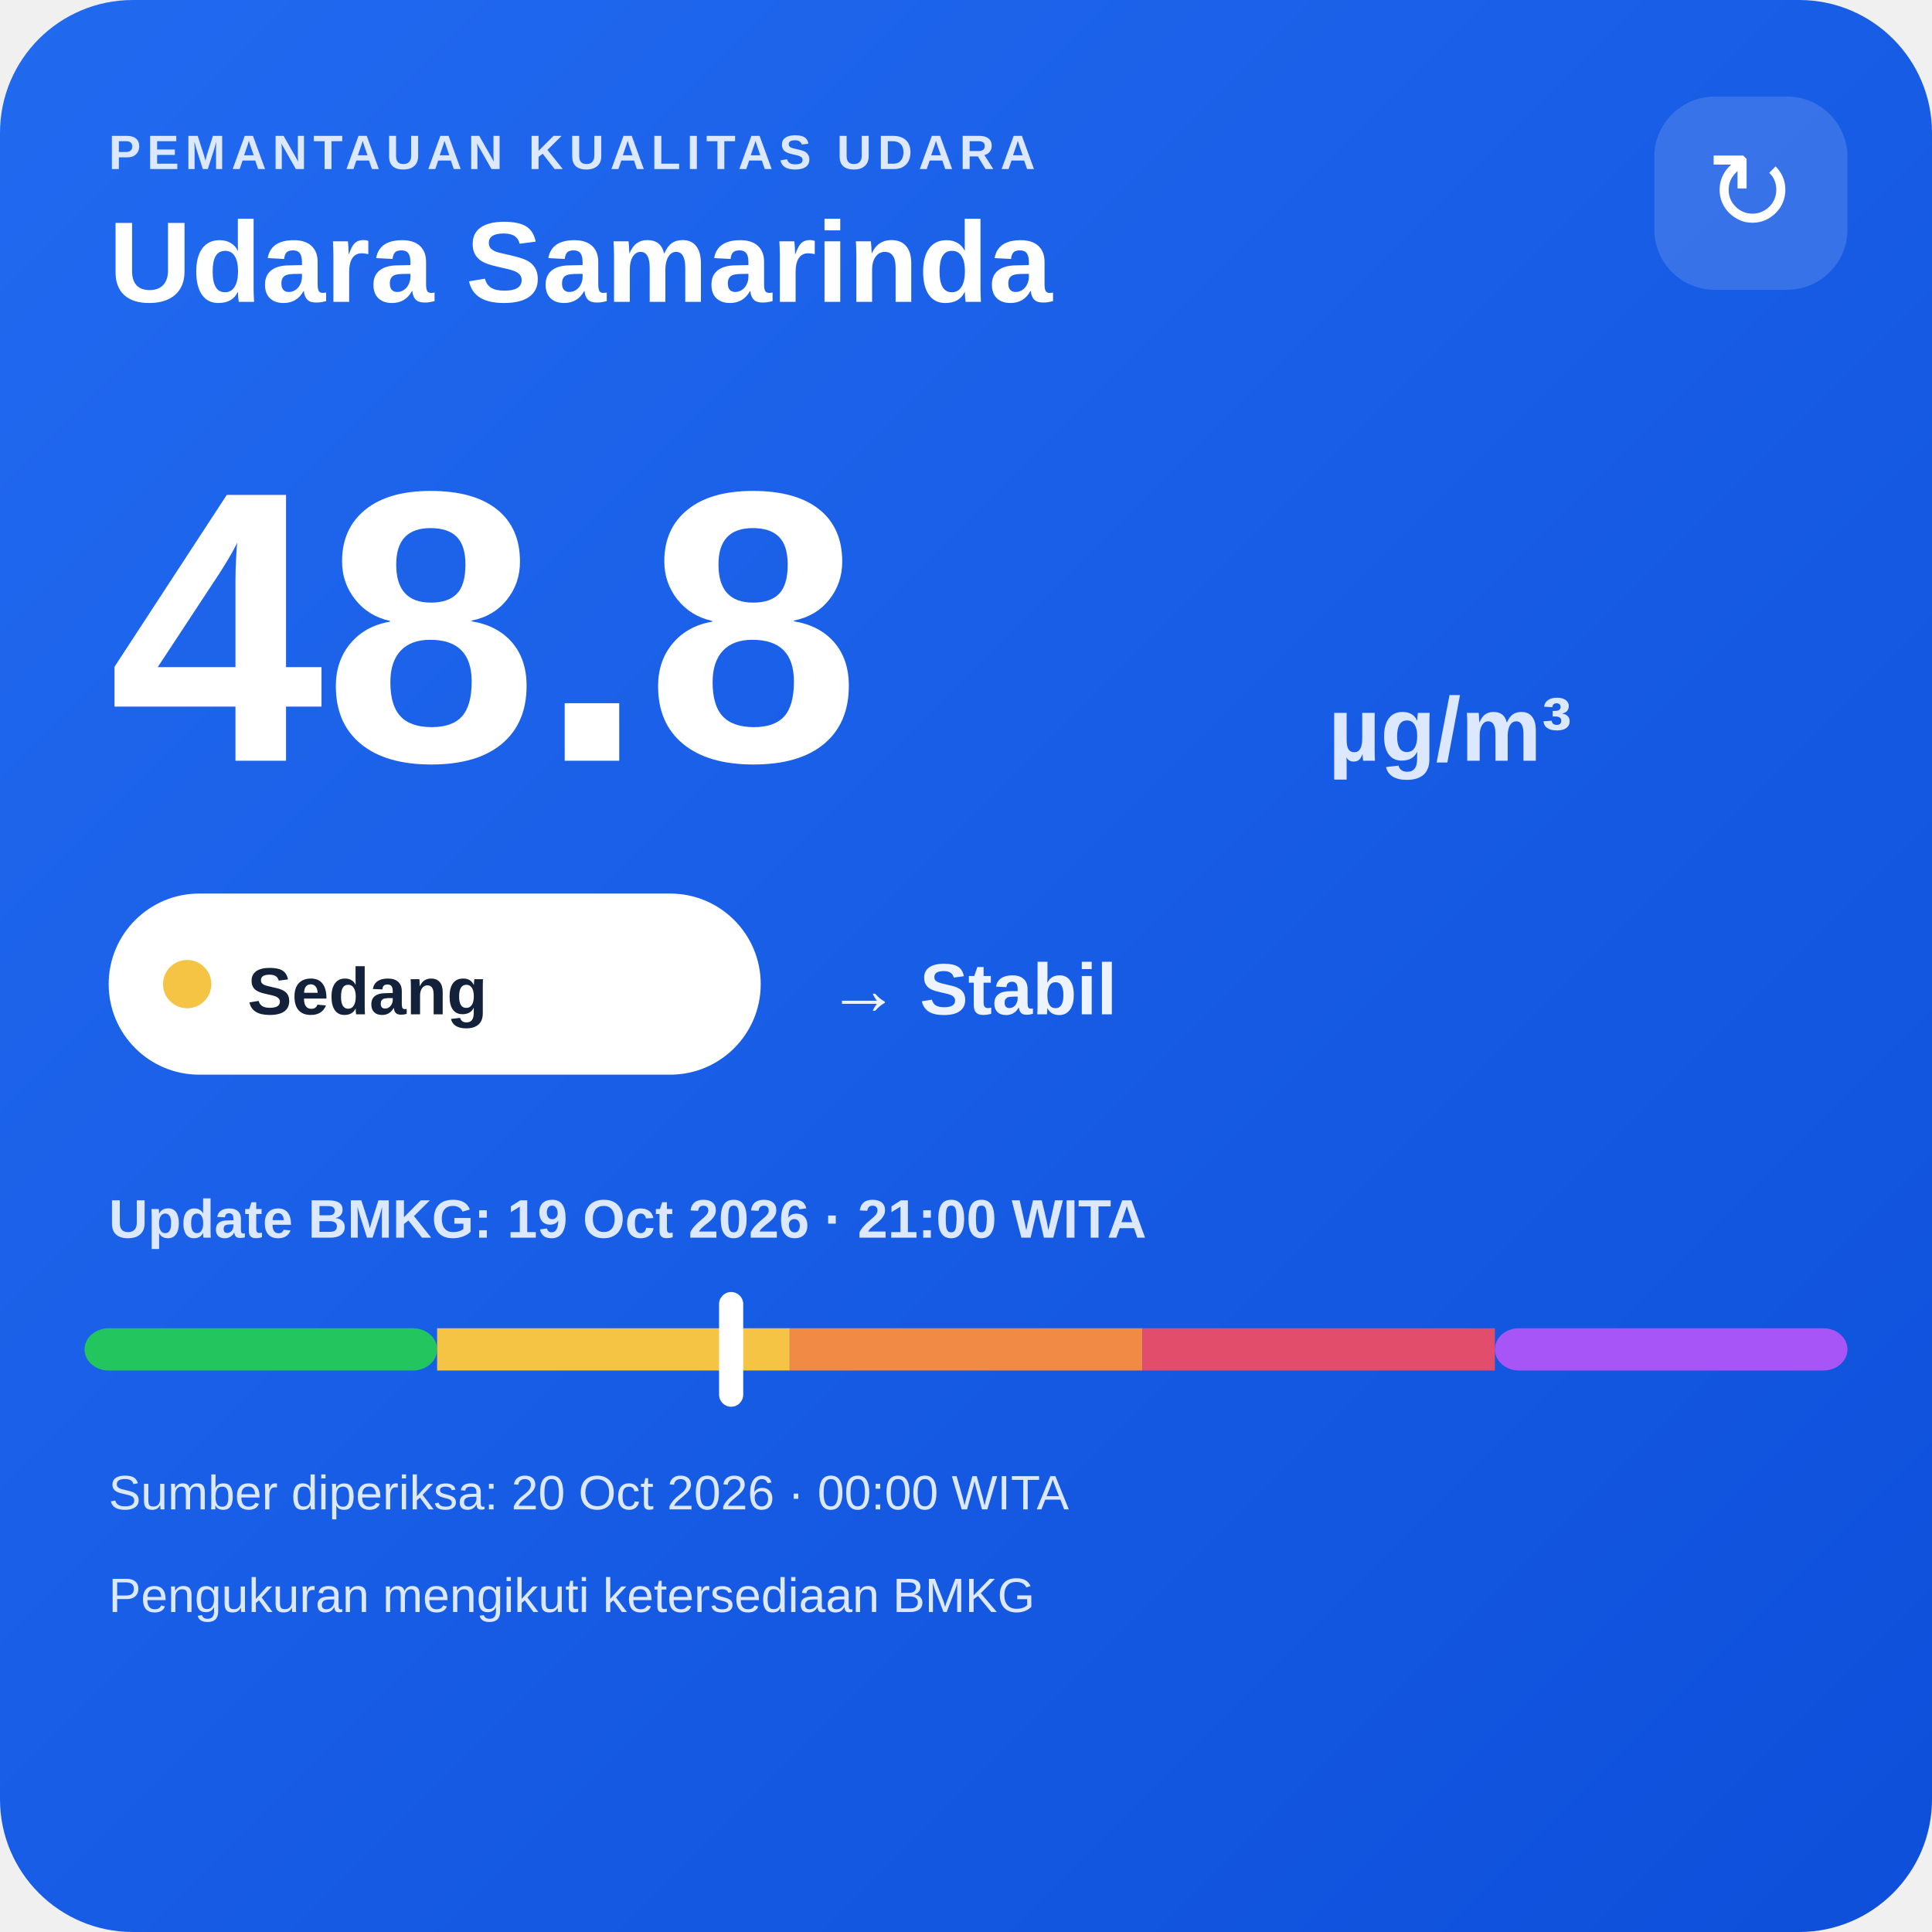
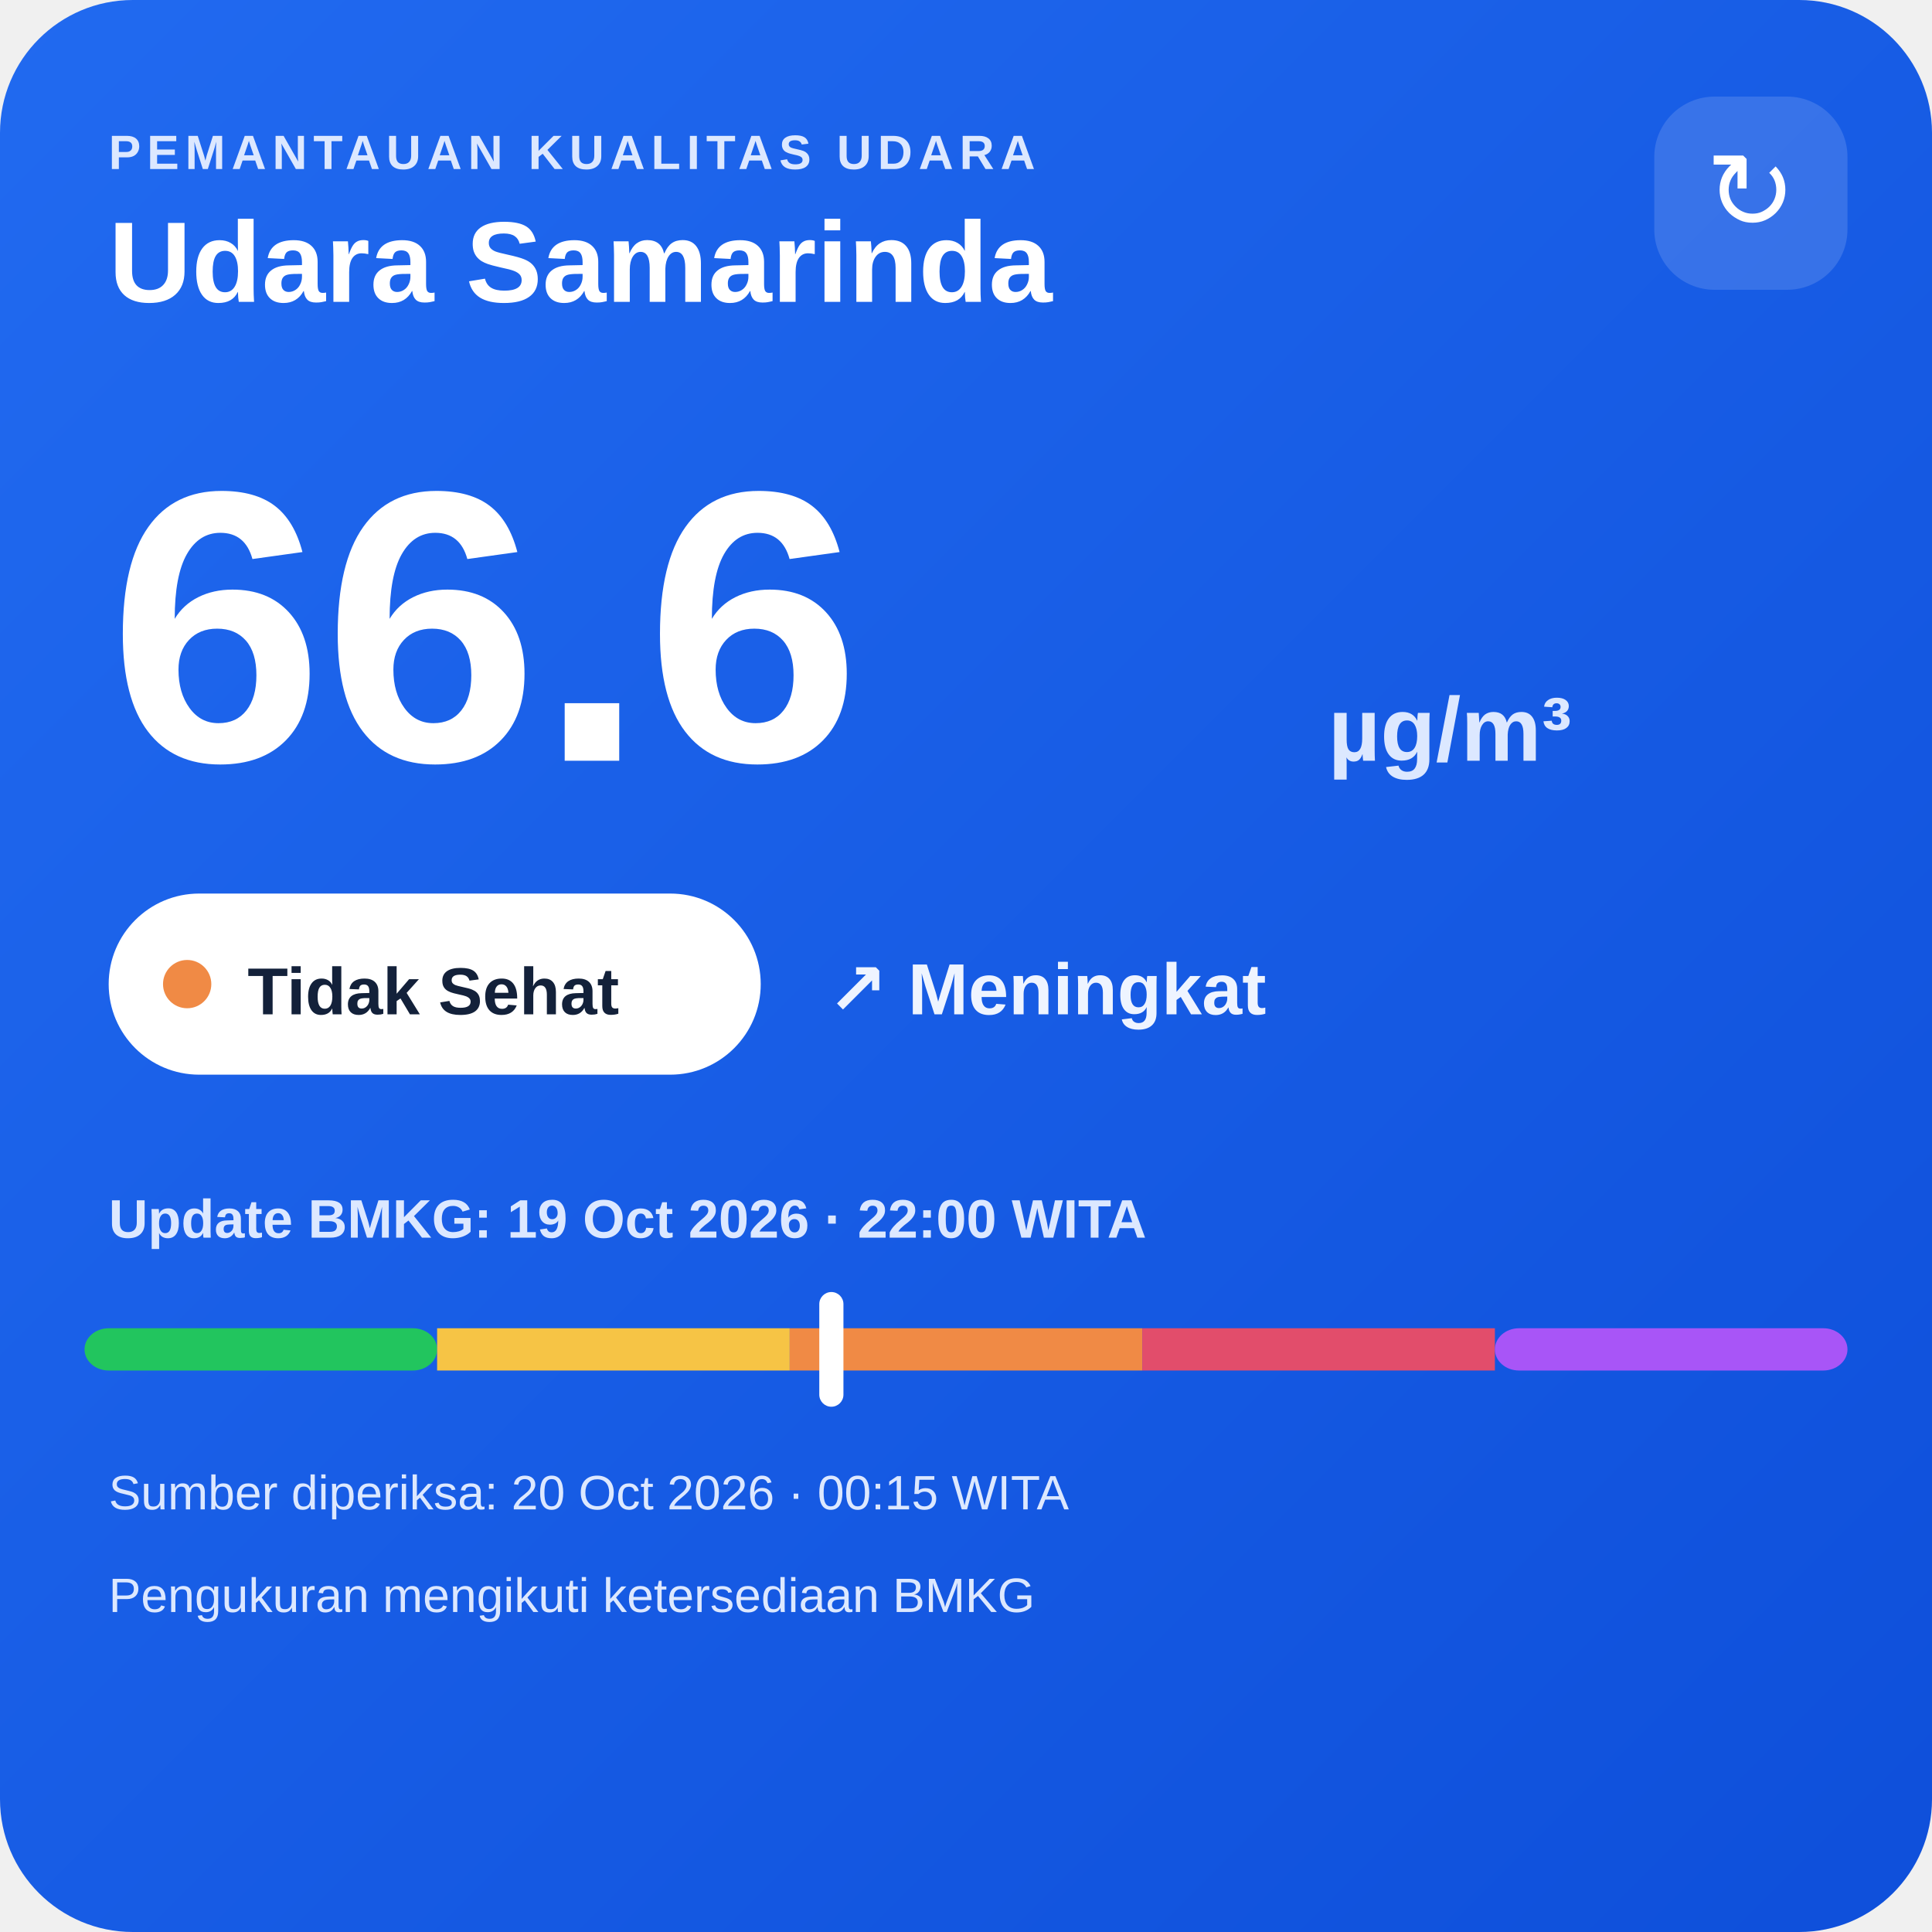
<svg xmlns="http://www.w3.org/2000/svg" width="320" height="320" viewBox="0 0 320 320">
  <defs>
    <linearGradient id="bg" x1="0" y1="0" x2="1" y2="1">
      <stop offset="0" stop-color="#216af0" />
      <stop offset="1" stop-color="#0e4fda" />
    </linearGradient>
  </defs>
  <rect width="320" height="320" rx="22" fill="url(#bg)" />
  <text x="18" y="28" fill="#dce8ff" font-family="Arial,sans-serif" font-size="8" font-weight="700" letter-spacing="1">PEMANTAUAN KUALITAS UDARA</text>
  <text x="18" y="50" fill="#ffffff" font-family="Arial,sans-serif" font-size="19" font-weight="700">Udara Samarinda</text>
  <rect x="274" y="16" width="32" height="32" rx="10" fill="#ffffff" fill-opacity=".14" />
  <text x="290" y="38" text-anchor="middle" fill="#ffffff" font-family="Arial,sans-serif" font-size="18">↻</text>
-   <text x="18" y="126" fill="#ffffff" font-family="Arial,sans-serif" font-size="64" font-weight="800">48.8</text>
+   <text x="18" y="126" fill="#ffffff" font-family="Arial,sans-serif" font-size="64" font-weight="800">66.6</text>
  <text x="220" y="126" fill="#dce8ff" font-family="Arial,sans-serif" font-size="15" font-weight="700">µg/m³</text>
  <rect x="18" y="148" width="108" height="30" rx="15" fill="#ffffff" />
-   <circle cx="31" cy="163" r="4" fill="#f6c445" />
-   <text x="41" y="168" fill="#13213a" font-family="Arial,sans-serif" font-size="11" font-weight="700">Sedang</text>
-   <text x="137" y="168" fill="#eef4ff" font-family="Arial,sans-serif" font-size="12" font-weight="700">→ Stabil</text>
-   <text x="18" y="205" fill="#dce8ff" font-family="Arial,sans-serif" font-size="9" font-weight="700">Update BMKG: 19 Oct 2026 · 21:00 WITA</text>
+   <circle cx="31" cy="163" r="4" fill="#f08a45" />
+   <text x="41" y="168" fill="#13213a" font-family="Arial,sans-serif" font-size="11" font-weight="700">Tidak Sehat</text>
+   <text x="137" y="168" fill="#eef4ff" font-family="Arial,sans-serif" font-size="12" font-weight="700">↗ Meningkat</text>
+   <text x="18" y="205" fill="#dce8ff" font-family="Arial,sans-serif" font-size="9" font-weight="700">Update BMKG: 19 Oct 2026 · 22:00 WITA</text>
  <rect x="14" y="220" width="58.4" height="7" rx="4" fill="#22c55e" />
  <rect x="72.4" y="220" width="58.4" height="7" fill="#f6c445" />
  <rect x="130.8" y="220" width="58.4" height="7" fill="#f08a45" />
  <rect x="189.2" y="220" width="58.4" height="7" fill="#e24d6b" />
  <rect x="247.6" y="220" width="58.4" height="7" rx="4" fill="#a855f7" />
-   <rect x="119.1" y="214" width="4" height="19" rx="2" fill="#ffffff" />
-   <text x="18" y="250" fill="#dce8ff" font-family="Arial,sans-serif" font-size="8">Sumber diperiksa: 20 Oct 2026 · 00:00 WITA</text>
+   <rect x="135.7" y="214" width="4" height="19" rx="2" fill="#ffffff" />
+   <text x="18" y="250" fill="#dce8ff" font-family="Arial,sans-serif" font-size="8">Sumber diperiksa: 20 Oct 2026 · 00:15 WITA</text>
  <text x="18" y="267" fill="#dce8ff" font-family="Arial,sans-serif" font-size="8">Pengukuran mengikuti ketersediaan BMKG</text>
</svg>
